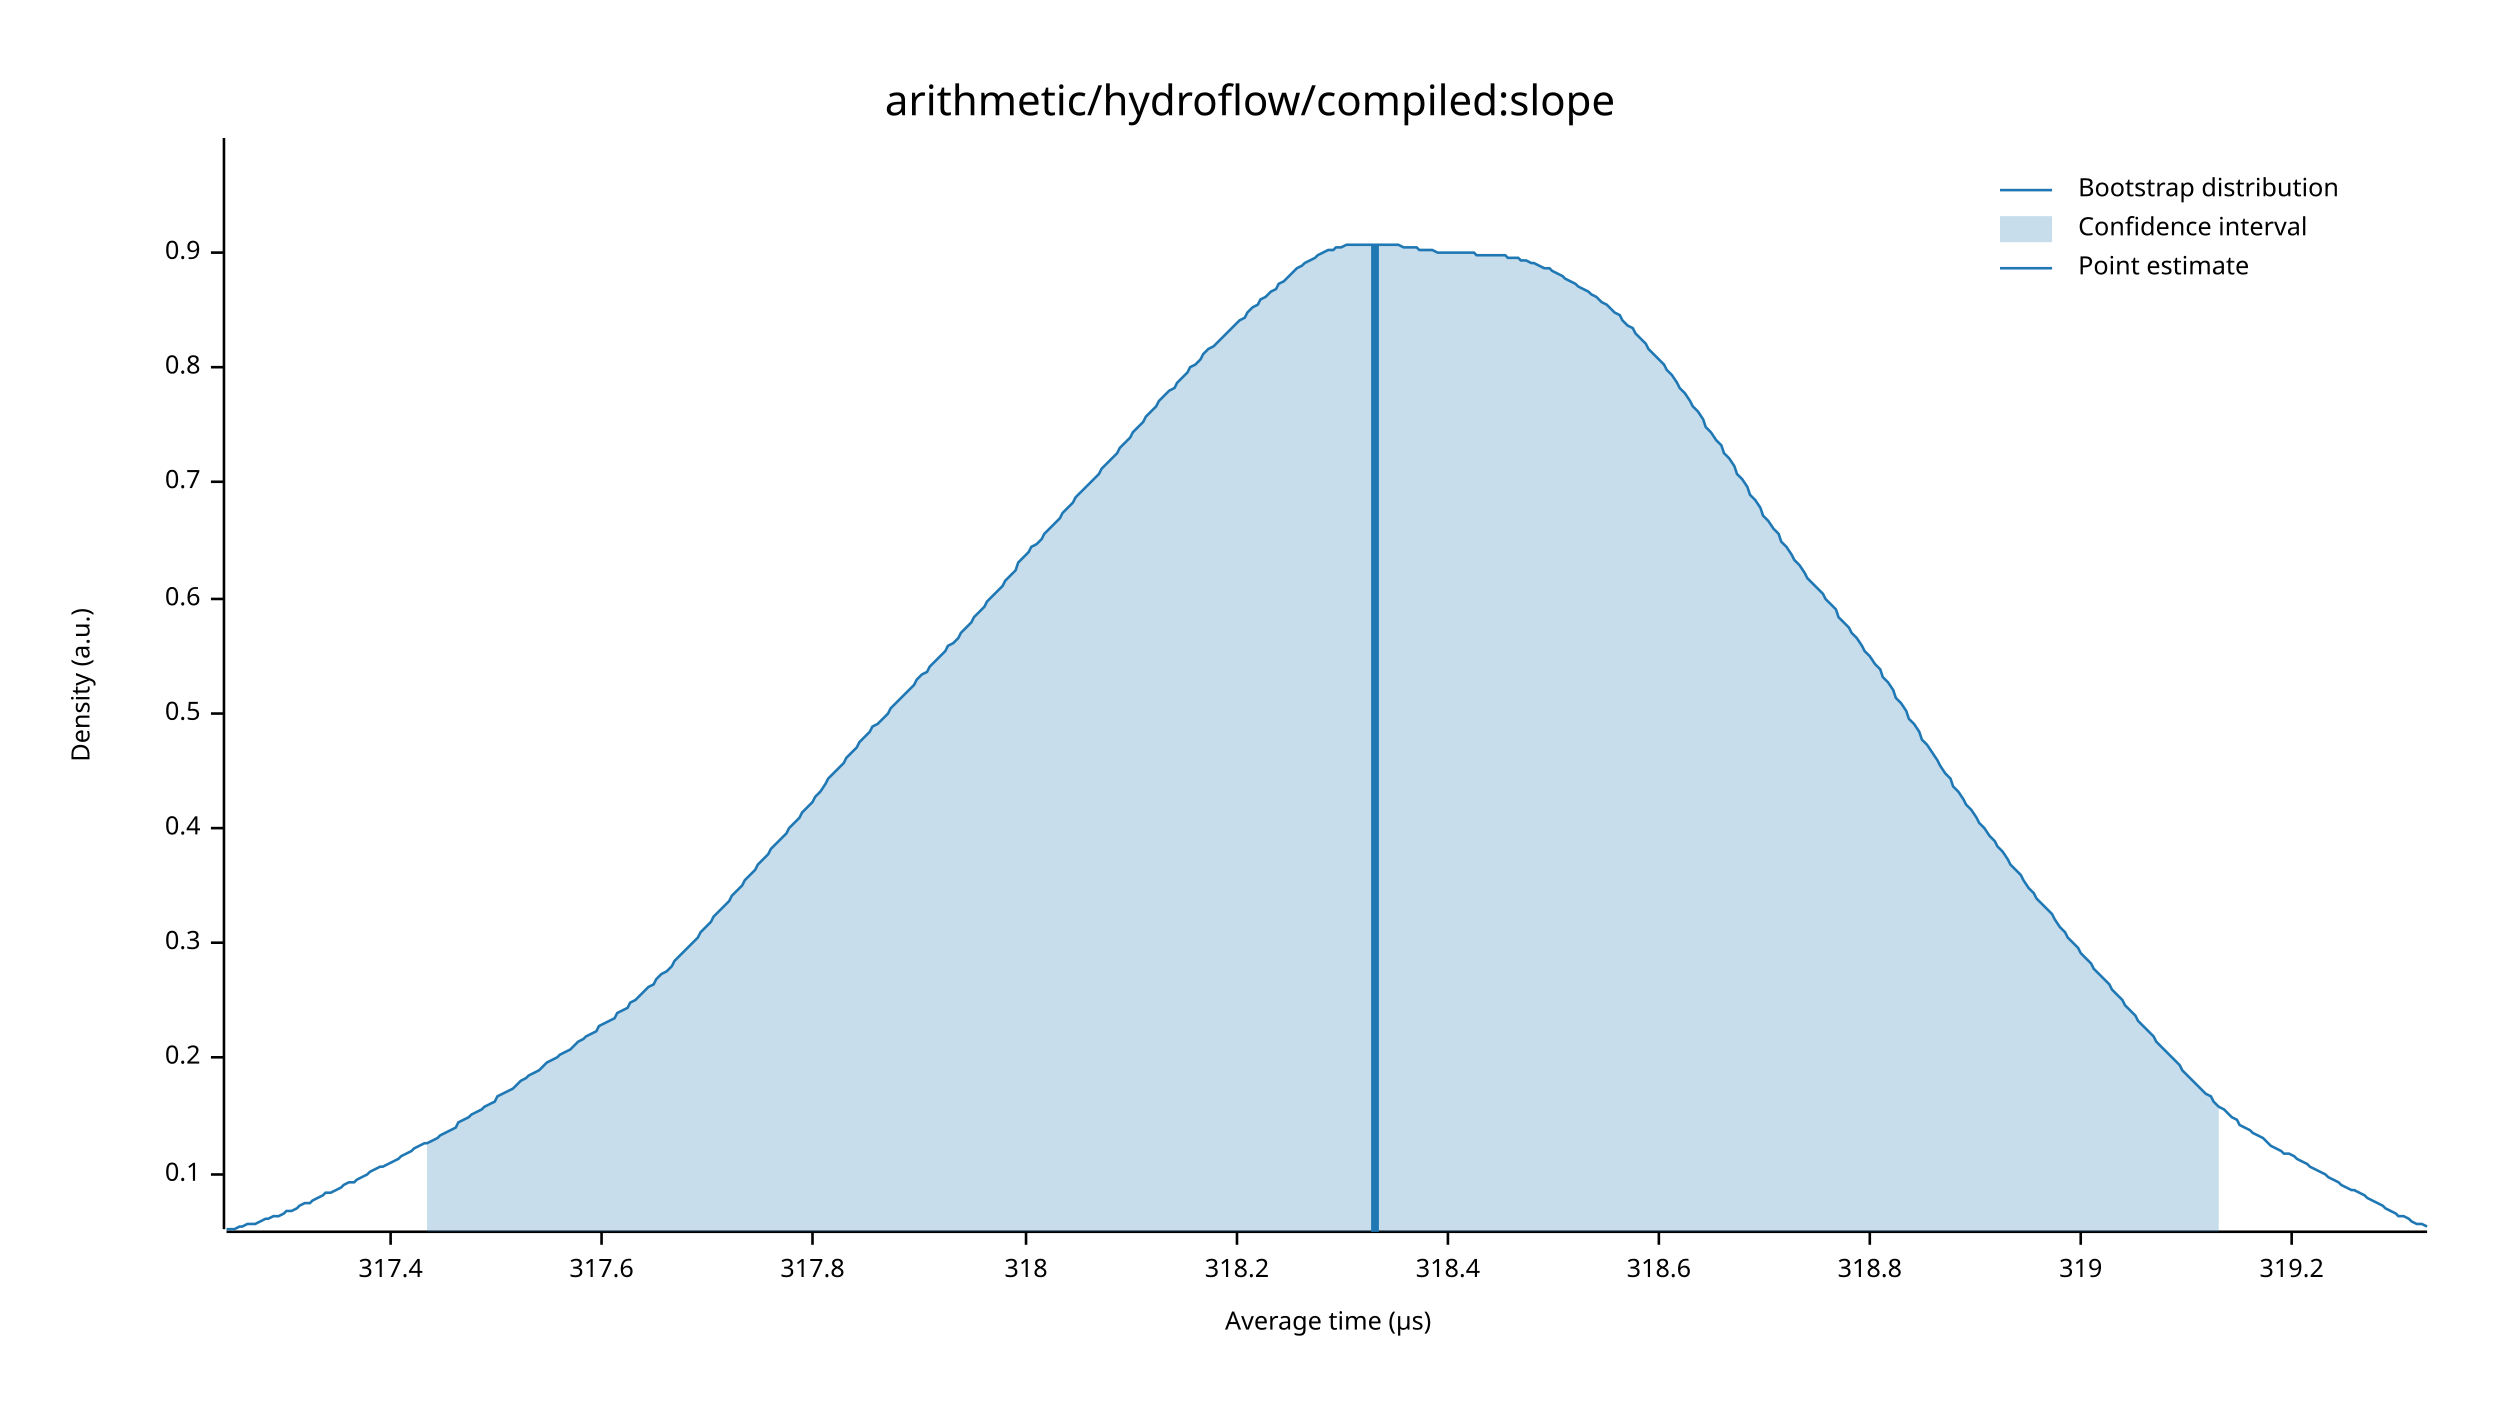
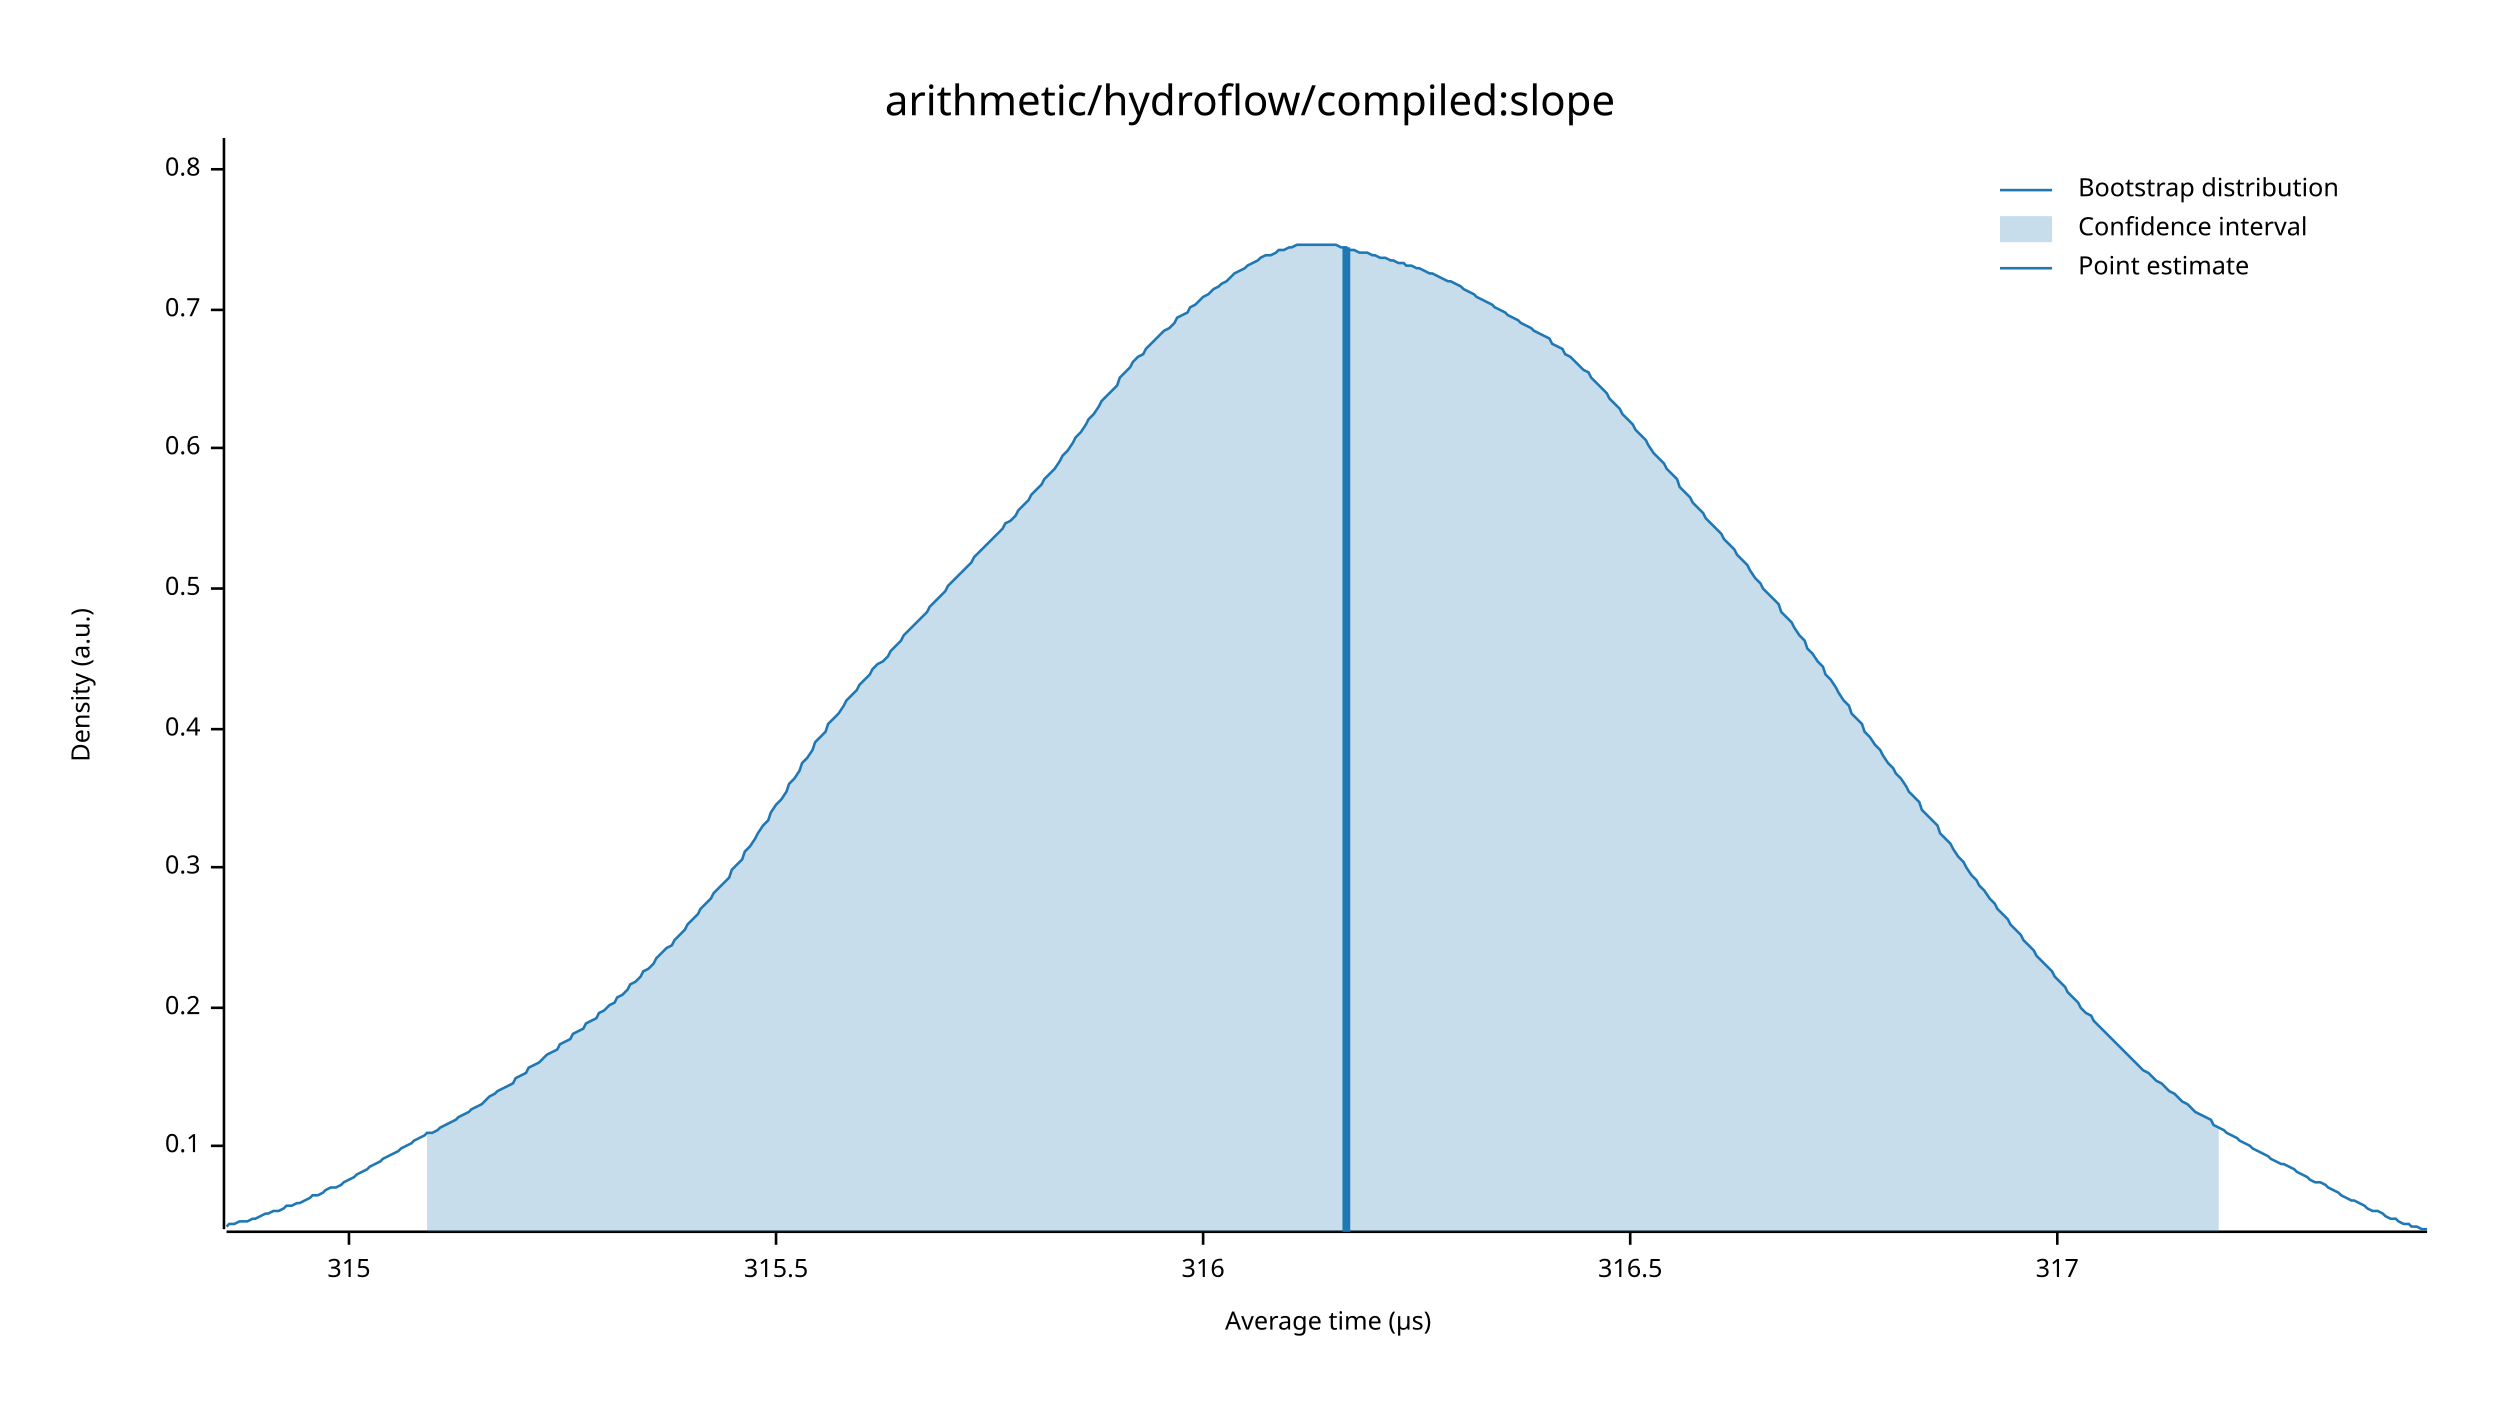
<svg xmlns="http://www.w3.org/2000/svg" width="960" height="540" viewBox="0 0 960 540">
  <text x="480" y="32" dy="0.76em" text-anchor="middle" font-family="sans-serif" font-size="16.129" opacity="1" fill="#000000">
arithmetic/hydroflow/compiled:slope
</text>
  <text x="27" y="263" dy="0.76em" text-anchor="middle" font-family="sans-serif" font-size="9.677" opacity="1" fill="#000000" transform="rotate(270, 27, 263)">
Density (a.u.)
</text>
  <text x="510" y="513" dy="-0.5ex" text-anchor="middle" font-family="sans-serif" font-size="9.677" opacity="1" fill="#000000">
Average time (µs)
</text>
  <polyline fill="none" opacity="1" stroke="#000000" stroke-width="1" points="86,53 86,472 " />
-   <text x="77" y="451" dy="0.5ex" text-anchor="end" font-family="sans-serif" font-size="9.677" opacity="1" fill="#000000">
+   <text x="77" y="440" dy="0.5ex" text-anchor="end" font-family="sans-serif" font-size="9.677" opacity="1" fill="#000000">
0.1
</text>
-   <polyline fill="none" opacity="1" stroke="#000000" stroke-width="1" points="81,451 86,451 " />
-   <text x="77" y="406" dy="0.5ex" text-anchor="end" font-family="sans-serif" font-size="9.677" opacity="1" fill="#000000">
+   <polyline fill="none" opacity="1" stroke="#000000" stroke-width="1" points="81,440 86,440 " />
+   <text x="77" y="387" dy="0.5ex" text-anchor="end" font-family="sans-serif" font-size="9.677" opacity="1" fill="#000000">
0.2
</text>
-   <polyline fill="none" opacity="1" stroke="#000000" stroke-width="1" points="81,406 86,406 " />
-   <text x="77" y="362" dy="0.5ex" text-anchor="end" font-family="sans-serif" font-size="9.677" opacity="1" fill="#000000">
+   <polyline fill="none" opacity="1" stroke="#000000" stroke-width="1" points="81,387 86,387 " />
+   <text x="77" y="333" dy="0.5ex" text-anchor="end" font-family="sans-serif" font-size="9.677" opacity="1" fill="#000000">
0.3
</text>
-   <polyline fill="none" opacity="1" stroke="#000000" stroke-width="1" points="81,362 86,362 " />
-   <text x="77" y="318" dy="0.5ex" text-anchor="end" font-family="sans-serif" font-size="9.677" opacity="1" fill="#000000">
+   <polyline fill="none" opacity="1" stroke="#000000" stroke-width="1" points="81,333 86,333 " />
+   <text x="77" y="280" dy="0.5ex" text-anchor="end" font-family="sans-serif" font-size="9.677" opacity="1" fill="#000000">
0.4
</text>
-   <polyline fill="none" opacity="1" stroke="#000000" stroke-width="1" points="81,318 86,318 " />
-   <text x="77" y="274" dy="0.5ex" text-anchor="end" font-family="sans-serif" font-size="9.677" opacity="1" fill="#000000">
+   <polyline fill="none" opacity="1" stroke="#000000" stroke-width="1" points="81,280 86,280 " />
+   <text x="77" y="226" dy="0.5ex" text-anchor="end" font-family="sans-serif" font-size="9.677" opacity="1" fill="#000000">
0.5
</text>
-   <polyline fill="none" opacity="1" stroke="#000000" stroke-width="1" points="81,274 86,274 " />
-   <text x="77" y="230" dy="0.5ex" text-anchor="end" font-family="sans-serif" font-size="9.677" opacity="1" fill="#000000">
+   <polyline fill="none" opacity="1" stroke="#000000" stroke-width="1" points="81,226 86,226 " />
+   <text x="77" y="172" dy="0.5ex" text-anchor="end" font-family="sans-serif" font-size="9.677" opacity="1" fill="#000000">
0.6
</text>
-   <polyline fill="none" opacity="1" stroke="#000000" stroke-width="1" points="81,230 86,230 " />
-   <text x="77" y="185" dy="0.5ex" text-anchor="end" font-family="sans-serif" font-size="9.677" opacity="1" fill="#000000">
+   <polyline fill="none" opacity="1" stroke="#000000" stroke-width="1" points="81,172 86,172 " />
+   <text x="77" y="119" dy="0.5ex" text-anchor="end" font-family="sans-serif" font-size="9.677" opacity="1" fill="#000000">
0.7
</text>
-   <polyline fill="none" opacity="1" stroke="#000000" stroke-width="1" points="81,185 86,185 " />
-   <text x="77" y="141" dy="0.5ex" text-anchor="end" font-family="sans-serif" font-size="9.677" opacity="1" fill="#000000">
+   <polyline fill="none" opacity="1" stroke="#000000" stroke-width="1" points="81,119 86,119 " />
+   <text x="77" y="65" dy="0.5ex" text-anchor="end" font-family="sans-serif" font-size="9.677" opacity="1" fill="#000000">
0.8
</text>
-   <polyline fill="none" opacity="1" stroke="#000000" stroke-width="1" points="81,141 86,141 " />
-   <text x="77" y="97" dy="0.5ex" text-anchor="end" font-family="sans-serif" font-size="9.677" opacity="1" fill="#000000">
- 0.9
+   <polyline fill="none" opacity="1" stroke="#000000" stroke-width="1" points="81,65 86,65 " />
+   <polyline fill="none" opacity="1" stroke="#000000" stroke-width="1" points="87,473 932,473 " />
+   <text x="134" y="483" dy="0.76em" text-anchor="middle" font-family="sans-serif" font-size="9.677" opacity="1" fill="#000000">
+ 315
</text>
-   <polyline fill="none" opacity="1" stroke="#000000" stroke-width="1" points="81,97 86,97 " />
-   <polyline fill="none" opacity="1" stroke="#000000" stroke-width="1" points="87,473 932,473 " />
-   <text x="150" y="483" dy="0.76em" text-anchor="middle" font-family="sans-serif" font-size="9.677" opacity="1" fill="#000000">
- 317.4
+   <polyline fill="none" opacity="1" stroke="#000000" stroke-width="1" points="134,473 134,478 " />
+   <text x="298" y="483" dy="0.76em" text-anchor="middle" font-family="sans-serif" font-size="9.677" opacity="1" fill="#000000">
+ 315.5
</text>
-   <polyline fill="none" opacity="1" stroke="#000000" stroke-width="1" points="150,473 150,478 " />
-   <text x="231" y="483" dy="0.76em" text-anchor="middle" font-family="sans-serif" font-size="9.677" opacity="1" fill="#000000">
- 317.6
+   <polyline fill="none" opacity="1" stroke="#000000" stroke-width="1" points="298,473 298,478 " />
+   <text x="462" y="483" dy="0.76em" text-anchor="middle" font-family="sans-serif" font-size="9.677" opacity="1" fill="#000000">
+ 316
</text>
-   <polyline fill="none" opacity="1" stroke="#000000" stroke-width="1" points="231,473 231,478 " />
-   <text x="312" y="483" dy="0.76em" text-anchor="middle" font-family="sans-serif" font-size="9.677" opacity="1" fill="#000000">
- 317.8
+   <polyline fill="none" opacity="1" stroke="#000000" stroke-width="1" points="462,473 462,478 " />
+   <text x="626" y="483" dy="0.76em" text-anchor="middle" font-family="sans-serif" font-size="9.677" opacity="1" fill="#000000">
+ 316.5
</text>
-   <polyline fill="none" opacity="1" stroke="#000000" stroke-width="1" points="312,473 312,478 " />
-   <text x="394" y="483" dy="0.76em" text-anchor="middle" font-family="sans-serif" font-size="9.677" opacity="1" fill="#000000">
- 318
+   <polyline fill="none" opacity="1" stroke="#000000" stroke-width="1" points="626,473 626,478 " />
+   <text x="790" y="483" dy="0.76em" text-anchor="middle" font-family="sans-serif" font-size="9.677" opacity="1" fill="#000000">
+ 317
</text>
-   <polyline fill="none" opacity="1" stroke="#000000" stroke-width="1" points="394,473 394,478 " />
-   <text x="475" y="483" dy="0.76em" text-anchor="middle" font-family="sans-serif" font-size="9.677" opacity="1" fill="#000000">
- 318.2
- </text>
-   <polyline fill="none" opacity="1" stroke="#000000" stroke-width="1" points="475,473 475,478 " />
-   <text x="556" y="483" dy="0.76em" text-anchor="middle" font-family="sans-serif" font-size="9.677" opacity="1" fill="#000000">
- 318.4
- </text>
-   <polyline fill="none" opacity="1" stroke="#000000" stroke-width="1" points="556,473 556,478 " />
-   <text x="637" y="483" dy="0.76em" text-anchor="middle" font-family="sans-serif" font-size="9.677" opacity="1" fill="#000000">
- 318.6
- </text>
-   <polyline fill="none" opacity="1" stroke="#000000" stroke-width="1" points="637,473 637,478 " />
-   <text x="718" y="483" dy="0.76em" text-anchor="middle" font-family="sans-serif" font-size="9.677" opacity="1" fill="#000000">
- 318.8
- </text>
-   <polyline fill="none" opacity="1" stroke="#000000" stroke-width="1" points="718,473 718,478 " />
-   <text x="799" y="483" dy="0.76em" text-anchor="middle" font-family="sans-serif" font-size="9.677" opacity="1" fill="#000000">
- 319
- </text>
-   <polyline fill="none" opacity="1" stroke="#000000" stroke-width="1" points="799,473 799,478 " />
-   <text x="880" y="483" dy="0.76em" text-anchor="middle" font-family="sans-serif" font-size="9.677" opacity="1" fill="#000000">
- 319.2
- </text>
-   <polyline fill="none" opacity="1" stroke="#000000" stroke-width="1" points="880,473 880,478 " />
-   <polyline fill="none" opacity="1" stroke="#1F78B4" stroke-width="1" points="87,472 88,472 90,472 92,471 93,471 95,470 97,470 98,470 100,469 102,468 103,468 105,467 107,467 109,466 110,465 112,465 114,464 115,463 117,462 119,462 120,461 122,460 124,459 125,458 127,458 129,457 131,456 132,455 134,454 136,454 137,453 139,452 141,451 142,450 144,449 146,448 147,448 149,447 151,446 153,445 154,444 156,443 158,442 159,441 161,440 163,439 164,439 166,438 168,437 169,436 171,435 173,434 175,433 176,431 178,430 180,429 181,428 183,427 185,426 186,425 188,424 190,423 191,421 193,420 195,419 197,418 198,417 200,415 202,414 203,413 205,412 207,411 208,410 210,408 212,407 214,406 215,405 217,404 219,403 220,402 222,400 224,399 225,398 227,397 229,396 230,394 232,393 234,392 236,391 237,389 239,388 241,387 242,385 244,384 246,382 247,381 249,379 251,378 252,376 254,374 256,373 258,371 259,369 261,367 263,365 264,364 266,362 268,360 269,358 271,356 273,354 274,352 276,350 278,348 280,346 281,344 283,342 285,340 286,338 288,336 290,334 291,332 293,330 295,328 296,326 298,324 300,322 302,320 303,318 305,316 307,314 308,312 310,310 312,308 313,306 315,304 317,301 318,299 320,297 322,295 324,293 325,291 327,289 329,287 330,285 332,283 334,281 335,279 337,278 339,276 341,274 342,272 344,270 346,268 347,267 349,265 351,263 352,261 354,259 356,258 357,256 359,254 361,252 363,250 364,248 366,247 368,245 369,243 371,241 373,239 374,237 376,235 378,233 379,231 381,229 383,227 385,225 386,223 388,221 390,219 391,216 393,214 395,212 396,210 398,209 400,207 401,205 403,203 405,201 407,199 408,197 410,195 412,193 413,191 415,189 417,187 418,186 420,184 422,182 423,180 425,178 427,176 429,174 430,172 432,170 434,168 435,166 437,164 439,162 440,160 442,158 444,156 445,154 447,152 449,150 451,149 452,147 454,145 456,143 457,141 459,140 461,138 462,136 464,134 466,133 468,131 469,130 471,128 473,126 474,125 476,123 478,122 479,120 481,118 483,117 484,115 486,114 488,112 490,111 491,109 493,108 495,106 496,105 498,103 500,102 501,101 503,100 505,99 506,98 508,97 510,96 512,96 513,95 515,95 517,94 518,94 520,94 522,94 523,94 525,94 527,94 528,94 530,94 532,94 534,94 535,94 537,94 539,95 540,95 542,95 544,95 545,96 547,96 549,96 550,96 552,97 554,97 556,97 557,97 559,97 561,97 562,97 564,97 566,97 567,98 569,98 571,98 573,98 574,98 576,98 578,98 579,99 581,99 583,99 584,100 586,100 588,101 589,101 591,102 593,103 595,103 596,104 598,105 600,106 601,107 603,108 605,109 606,110 608,111 610,112 611,113 613,114 615,116 617,117 618,118 620,120 622,121 623,123 625,125 627,126 628,128 630,130 632,132 633,134 635,136 637,138 639,140 640,142 642,144 644,147 645,149 647,151 649,154 650,156 652,158 654,161 655,164 657,166 659,169 661,171 662,174 664,176 666,179 667,182 669,184 671,187 672,190 674,192 676,195 677,198 679,200 681,203 683,205 684,208 686,210 688,213 689,215 691,217 693,220 694,222 696,224 698,226 700,228 701,230 703,232 705,234 706,237 708,239 710,241 711,243 713,245 715,248 716,250 718,252 720,255 722,257 723,260 725,262 727,265 728,268 730,270 732,273 733,276 735,278 737,281 738,284 740,286 742,289 744,292 745,294 747,297 749,299 750,302 752,304 754,307 755,309 757,311 759,314 760,316 762,318 764,321 766,323 767,325 769,327 771,330 772,332 774,334 776,336 777,338 779,341 781,343 782,345 784,347 786,349 788,351 789,353 791,356 793,358 794,360 796,362 798,364 799,366 801,368 803,370 804,372 806,374 808,376 810,378 811,380 813,382 815,384 816,386 818,388 820,390 821,392 823,394 825,396 827,398 828,400 830,402 832,404 833,405 835,407 837,409 838,411 840,413 842,415 843,416 845,418 847,420 849,421 850,423 852,425 854,426 855,427 857,429 859,430 860,432 862,433 864,434 865,435 867,436 869,437 871,439 872,440 874,441 876,442 877,443 879,443 881,444 882,445 884,446 886,447 887,448 889,449 891,450 893,451 894,452 896,453 898,454 899,455 901,456 903,457 904,457 906,458 908,459 909,460 911,461 913,462 915,463 916,464 918,465 920,466 921,467 923,467 925,468 926,469 928,470 930,470 932,471 " />
-   <polygon opacity="0.25" fill="#1F78B4" points="164,439 166,438 168,437 169,436 171,435 173,434 175,433 176,431 178,430 180,429 181,428 183,427 185,426 186,425 188,424 190,423 191,421 193,420 195,419 197,418 198,417 200,415 202,414 203,413 205,412 207,411 208,410 210,408 212,407 214,406 215,405 217,404 219,403 220,402 222,400 224,399 225,398 227,397 229,396 230,394 232,393 234,392 236,391 237,389 239,388 241,387 242,385 244,384 246,382 247,381 249,379 251,378 252,376 254,374 256,373 258,371 259,369 261,367 263,365 264,364 266,362 268,360 269,358 271,356 273,354 274,352 276,350 278,348 280,346 281,344 283,342 285,340 286,338 288,336 290,334 291,332 293,330 295,328 296,326 298,324 300,322 302,320 303,318 305,316 307,314 308,312 310,310 312,308 313,306 315,304 317,301 318,299 320,297 322,295 324,293 325,291 327,289 329,287 330,285 332,283 334,281 335,279 337,278 339,276 341,274 342,272 344,270 346,268 347,267 349,265 351,263 352,261 354,259 356,258 357,256 359,254 361,252 363,250 364,248 366,247 368,245 369,243 371,241 373,239 374,237 376,235 378,233 379,231 381,229 383,227 385,225 386,223 388,221 390,219 391,216 393,214 395,212 396,210 398,209 400,207 401,205 403,203 405,201 407,199 408,197 410,195 412,193 413,191 415,189 417,187 418,186 420,184 422,182 423,180 425,178 427,176 429,174 430,172 432,170 434,168 435,166 437,164 439,162 440,160 442,158 444,156 445,154 447,152 449,150 451,149 452,147 454,145 456,143 457,141 459,140 461,138 462,136 464,134 466,133 468,131 469,130 471,128 473,126 474,125 476,123 478,122 479,120 481,118 483,117 484,115 486,114 488,112 490,111 491,109 493,108 495,106 496,105 498,103 500,102 501,101 503,100 505,99 506,98 508,97 510,96 512,96 513,95 515,95 517,94 518,94 520,94 522,94 523,94 525,94 527,94 528,94 530,94 532,94 534,94 535,94 537,94 539,95 540,95 542,95 544,95 545,96 547,96 549,96 550,96 552,97 554,97 556,97 557,97 559,97 561,97 562,97 564,97 566,97 567,98 569,98 571,98 573,98 574,98 576,98 578,98 579,99 581,99 583,99 584,100 586,100 588,101 589,101 591,102 593,103 595,103 596,104 598,105 600,106 601,107 603,108 605,109 606,110 608,111 610,112 611,113 613,114 615,116 617,117 618,118 620,120 622,121 623,123 625,125 627,126 628,128 630,130 632,132 633,134 635,136 637,138 639,140 640,142 642,144 644,147 645,149 647,151 649,154 650,156 652,158 654,161 655,164 657,166 659,169 661,171 662,174 664,176 666,179 667,182 669,184 671,187 672,190 674,192 676,195 677,198 679,200 681,203 683,205 684,208 686,210 688,213 689,215 691,217 693,220 694,222 696,224 698,226 700,228 701,230 703,232 705,234 706,237 708,239 710,241 711,243 713,245 715,248 716,250 718,252 720,255 722,257 723,260 725,262 727,265 728,268 730,270 732,273 733,276 735,278 737,281 738,284 740,286 742,289 744,292 745,294 747,297 749,299 750,302 752,304 754,307 755,309 757,311 759,314 760,316 762,318 764,321 766,323 767,325 769,327 771,330 772,332 774,334 776,336 777,338 779,341 781,343 782,345 784,347 786,349 788,351 789,353 791,356 793,358 794,360 796,362 798,364 799,366 801,368 803,370 804,372 806,374 808,376 810,378 811,380 813,382 815,384 816,386 818,388 820,390 821,392 823,394 825,396 827,398 828,400 830,402 832,404 833,405 835,407 837,409 838,411 840,413 842,415 843,416 845,418 847,420 849,421 850,423 852,425 852,473 164,473 " />
-   <polyline fill="none" opacity="1" stroke="#1F78B4" stroke-width="3" points="528,473 528,94 " />
+   <polyline fill="none" opacity="1" stroke="#000000" stroke-width="1" points="790,473 790,478 " />
+   <polyline fill="none" opacity="1" stroke="#1F78B4" stroke-width="1" points="87,471 88,470 90,470 92,469 93,469 95,469 97,468 98,468 100,467 102,466 103,466 105,465 107,465 109,464 110,463 112,463 114,462 115,462 117,461 119,460 120,459 122,459 124,458 125,457 127,456 129,456 131,455 132,454 134,453 136,452 137,451 139,450 141,449 142,448 144,447 146,446 147,445 149,444 151,443 153,442 154,441 156,440 158,439 159,438 161,437 163,436 164,435 166,435 168,434 169,433 171,432 173,431 175,430 176,429 178,428 180,427 181,426 183,425 185,424 186,423 188,421 190,420 191,419 193,418 195,417 197,416 198,414 200,413 202,412 203,410 205,409 207,408 208,407 210,405 212,404 214,403 215,401 217,400 219,399 220,397 222,396 224,395 225,393 227,392 229,391 230,389 232,388 234,386 236,385 237,383 239,382 241,380 242,378 244,377 246,375 247,373 249,372 251,370 252,368 254,366 256,364 258,363 259,361 261,359 263,357 264,355 266,353 268,351 269,349 271,347 273,345 274,343 276,341 278,339 280,337 281,334 283,332 285,330 286,327 288,325 290,322 291,320 293,317 295,315 296,312 298,309 300,307 302,304 303,301 305,299 307,296 308,293 310,291 312,288 313,285 315,283 317,281 318,278 320,276 322,274 324,271 325,269 327,267 329,265 330,263 332,261 334,259 335,257 337,255 339,254 341,252 342,250 344,248 346,246 347,244 349,242 351,240 352,239 354,237 356,235 357,233 359,231 361,229 363,227 364,225 366,223 368,221 369,220 371,218 373,216 374,214 376,212 378,210 379,209 381,207 383,205 385,203 386,201 388,200 390,198 391,196 393,194 395,192 396,190 398,188 400,186 401,184 403,182 405,180 407,177 408,175 410,173 412,170 413,168 415,166 417,163 418,161 420,159 422,156 423,154 425,152 427,150 429,148 430,145 432,143 434,141 435,139 437,137 439,136 440,134 442,132 444,130 445,129 447,127 449,126 451,124 452,122 454,121 456,120 457,118 459,117 461,115 462,114 464,113 466,111 468,110 469,109 471,108 473,106 474,105 476,104 478,103 479,102 481,101 483,100 484,99 486,98 488,98 490,97 491,96 493,96 495,95 496,95 498,94 500,94 501,94 503,94 505,94 506,94 508,94 510,94 512,94 513,94 515,95 517,95 518,96 520,96 522,97 523,97 525,97 527,98 528,98 530,99 532,99 534,100 535,100 537,101 539,101 540,102 542,102 544,103 545,103 547,104 549,105 550,105 552,106 554,107 556,108 557,108 559,109 561,110 562,111 564,112 566,113 567,114 569,115 571,116 573,117 574,118 576,119 578,120 579,121 581,122 583,123 584,124 586,125 588,126 589,127 591,128 593,129 595,130 596,132 598,133 600,134 601,136 603,137 605,139 606,140 608,142 610,143 611,145 613,147 615,149 617,151 618,153 620,155 622,157 623,159 625,161 627,163 628,165 630,167 632,169 633,171 635,174 637,176 639,178 640,180 642,182 644,184 645,187 647,189 649,191 650,193 652,195 654,197 655,199 657,201 659,203 661,205 662,207 664,209 666,211 667,213 669,215 671,217 672,219 674,222 676,224 677,226 679,228 681,230 683,232 684,235 686,237 688,239 689,241 691,244 693,246 694,249 696,251 698,254 700,256 701,259 703,261 705,264 706,266 708,269 710,271 711,274 713,276 715,278 716,281 718,283 720,286 722,288 723,290 725,293 727,295 728,297 730,299 732,302 733,304 735,306 737,308 738,311 740,313 742,315 744,317 745,320 747,322 749,324 750,326 752,329 754,331 755,333 757,336 759,338 760,340 762,342 764,345 766,347 767,349 769,351 771,353 772,355 774,357 776,359 777,361 779,363 781,365 782,367 784,369 786,371 788,373 789,375 791,377 793,379 794,381 796,383 798,385 799,387 801,389 803,390 804,392 806,394 808,396 810,398 811,399 813,401 815,403 816,404 818,406 820,408 821,409 823,411 825,412 827,414 828,415 830,416 832,418 833,419 835,420 837,422 838,423 840,424 842,426 843,427 845,428 847,429 849,430 850,432 852,433 854,434 855,435 857,436 859,437 860,438 862,439 864,440 865,441 867,442 869,443 871,444 872,445 874,446 876,447 877,447 879,448 881,449 882,450 884,451 886,452 887,453 889,454 891,454 893,455 894,456 896,457 898,458 899,459 901,460 903,461 904,461 906,462 908,463 909,464 911,465 913,465 915,466 916,467 918,468 920,468 921,469 923,470 925,470 926,471 928,471 930,472 932,472 " />
+   <polygon opacity="0.25" fill="#1F78B4" points="164,435 166,435 168,434 169,433 171,432 173,431 175,430 176,429 178,428 180,427 181,426 183,425 185,424 186,423 188,421 190,420 191,419 193,418 195,417 197,416 198,414 200,413 202,412 203,410 205,409 207,408 208,407 210,405 212,404 214,403 215,401 217,400 219,399 220,397 222,396 224,395 225,393 227,392 229,391 230,389 232,388 234,386 236,385 237,383 239,382 241,380 242,378 244,377 246,375 247,373 249,372 251,370 252,368 254,366 256,364 258,363 259,361 261,359 263,357 264,355 266,353 268,351 269,349 271,347 273,345 274,343 276,341 278,339 280,337 281,334 283,332 285,330 286,327 288,325 290,322 291,320 293,317 295,315 296,312 298,309 300,307 302,304 303,301 305,299 307,296 308,293 310,291 312,288 313,285 315,283 317,281 318,278 320,276 322,274 324,271 325,269 327,267 329,265 330,263 332,261 334,259 335,257 337,255 339,254 341,252 342,250 344,248 346,246 347,244 349,242 351,240 352,239 354,237 356,235 357,233 359,231 361,229 363,227 364,225 366,223 368,221 369,220 371,218 373,216 374,214 376,212 378,210 379,209 381,207 383,205 385,203 386,201 388,200 390,198 391,196 393,194 395,192 396,190 398,188 400,186 401,184 403,182 405,180 407,177 408,175 410,173 412,170 413,168 415,166 417,163 418,161 420,159 422,156 423,154 425,152 427,150 429,148 430,145 432,143 434,141 435,139 437,137 439,136 440,134 442,132 444,130 445,129 447,127 449,126 451,124 452,122 454,121 456,120 457,118 459,117 461,115 462,114 464,113 466,111 468,110 469,109 471,108 473,106 474,105 476,104 478,103 479,102 481,101 483,100 484,99 486,98 488,98 490,97 491,96 493,96 495,95 496,95 498,94 500,94 501,94 503,94 505,94 506,94 508,94 510,94 512,94 513,94 515,95 517,95 518,96 520,96 522,97 523,97 525,97 527,98 528,98 530,99 532,99 534,100 535,100 537,101 539,101 540,102 542,102 544,103 545,103 547,104 549,105 550,105 552,106 554,107 556,108 557,108 559,109 561,110 562,111 564,112 566,113 567,114 569,115 571,116 573,117 574,118 576,119 578,120 579,121 581,122 583,123 584,124 586,125 588,126 589,127 591,128 593,129 595,130 596,132 598,133 600,134 601,136 603,137 605,139 606,140 608,142 610,143 611,145 613,147 615,149 617,151 618,153 620,155 622,157 623,159 625,161 627,163 628,165 630,167 632,169 633,171 635,174 637,176 639,178 640,180 642,182 644,184 645,187 647,189 649,191 650,193 652,195 654,197 655,199 657,201 659,203 661,205 662,207 664,209 666,211 667,213 669,215 671,217 672,219 674,222 676,224 677,226 679,228 681,230 683,232 684,235 686,237 688,239 689,241 691,244 693,246 694,249 696,251 698,254 700,256 701,259 703,261 705,264 706,266 708,269 710,271 711,274 713,276 715,278 716,281 718,283 720,286 722,288 723,290 725,293 727,295 728,297 730,299 732,302 733,304 735,306 737,308 738,311 740,313 742,315 744,317 745,320 747,322 749,324 750,326 752,329 754,331 755,333 757,336 759,338 760,340 762,342 764,345 766,347 767,349 769,351 771,353 772,355 774,357 776,359 777,361 779,363 781,365 782,367 784,369 786,371 788,373 789,375 791,377 793,379 794,381 796,383 798,385 799,387 801,389 803,390 804,392 806,394 808,396 810,398 811,399 813,401 815,403 816,404 818,406 820,408 821,409 823,411 825,412 827,414 828,415 830,416 832,418 833,419 835,420 837,422 838,423 840,424 842,426 843,427 845,428 847,429 849,430 850,432 852,433 852,473 164,473 " />
+   <polyline fill="none" opacity="1" stroke="#1F78B4" stroke-width="3" points="517,473 517,95 " />
  <text x="798" y="68" dy="0.76em" text-anchor="start" font-family="sans-serif" font-size="9.677" opacity="1" fill="#000000">
Bootstrap distribution
</text>
  <text x="798" y="83" dy="0.76em" text-anchor="start" font-family="sans-serif" font-size="9.677" opacity="1" fill="#000000">
Confidence interval
</text>
  <text x="798" y="98" dy="0.76em" text-anchor="start" font-family="sans-serif" font-size="9.677" opacity="1" fill="#000000">
Point estimate
</text>
  <polyline fill="none" opacity="1" stroke="#1F78B4" stroke-width="1" points="768,73 788,73 " />
  <rect x="768" y="83" width="20" height="10" opacity="0.25" fill="#1F78B4" stroke="none" />
  <polyline fill="none" opacity="1" stroke="#1F78B4" stroke-width="1" points="768,103 788,103 " />
</svg>
